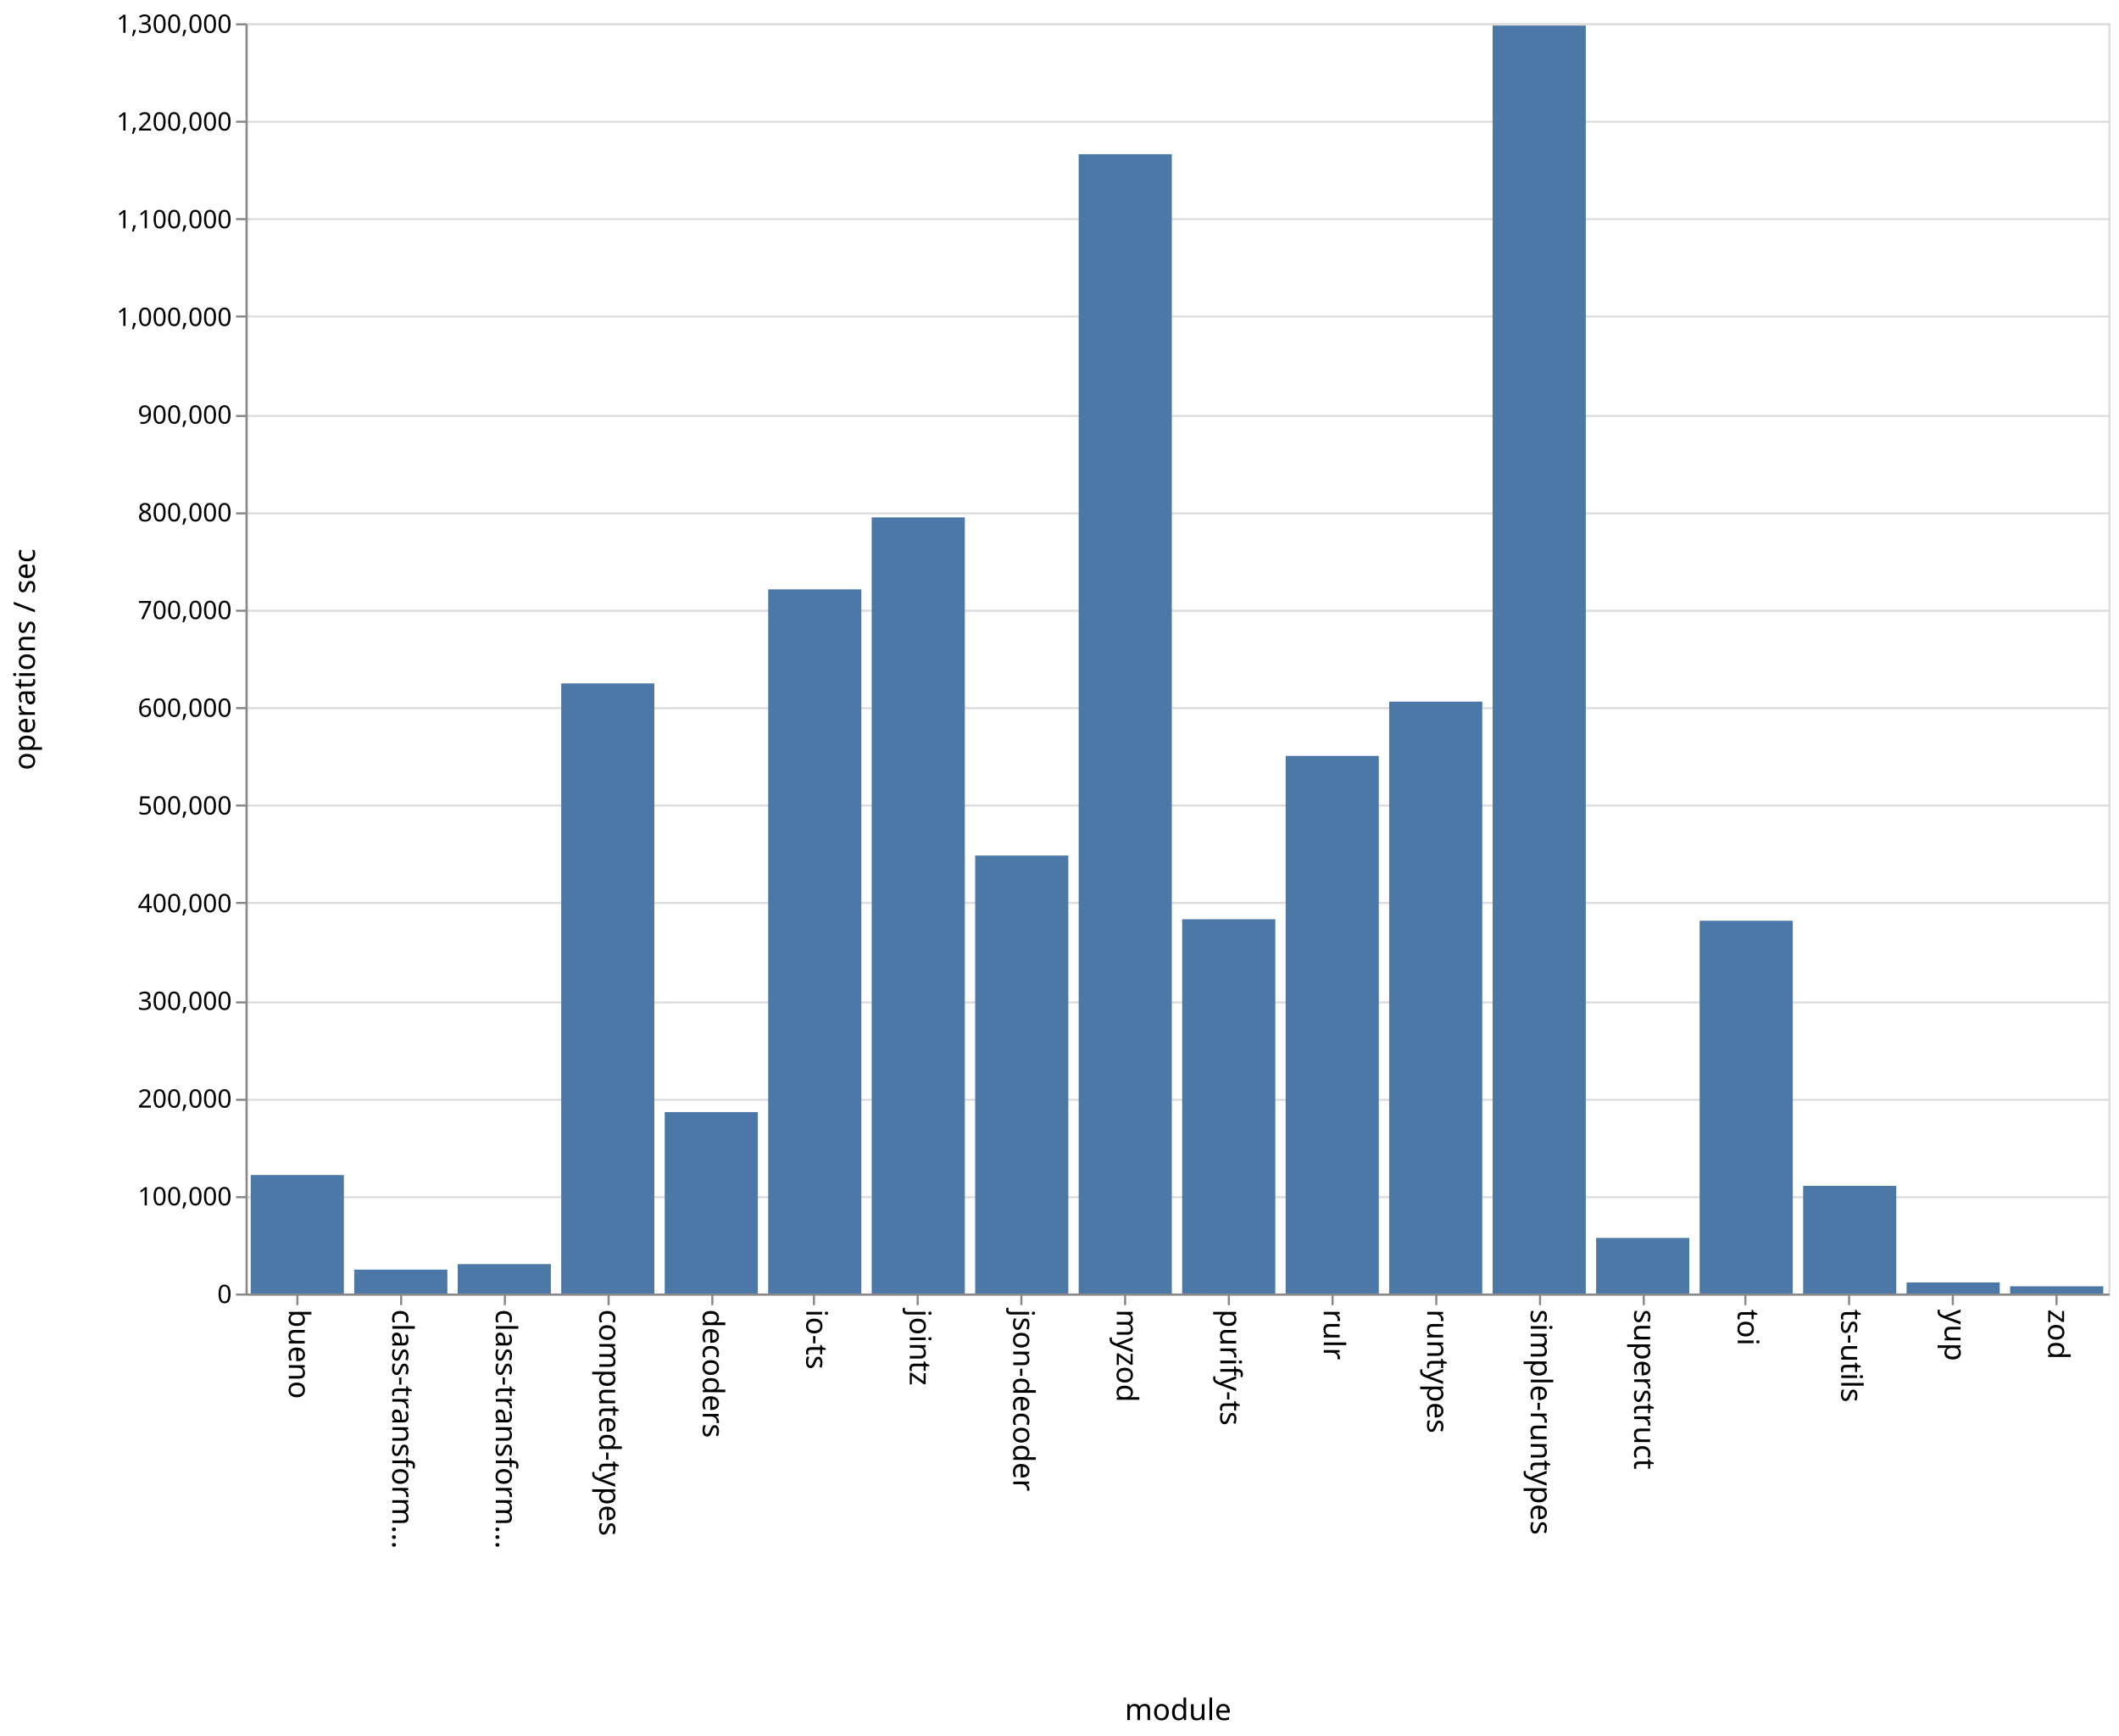
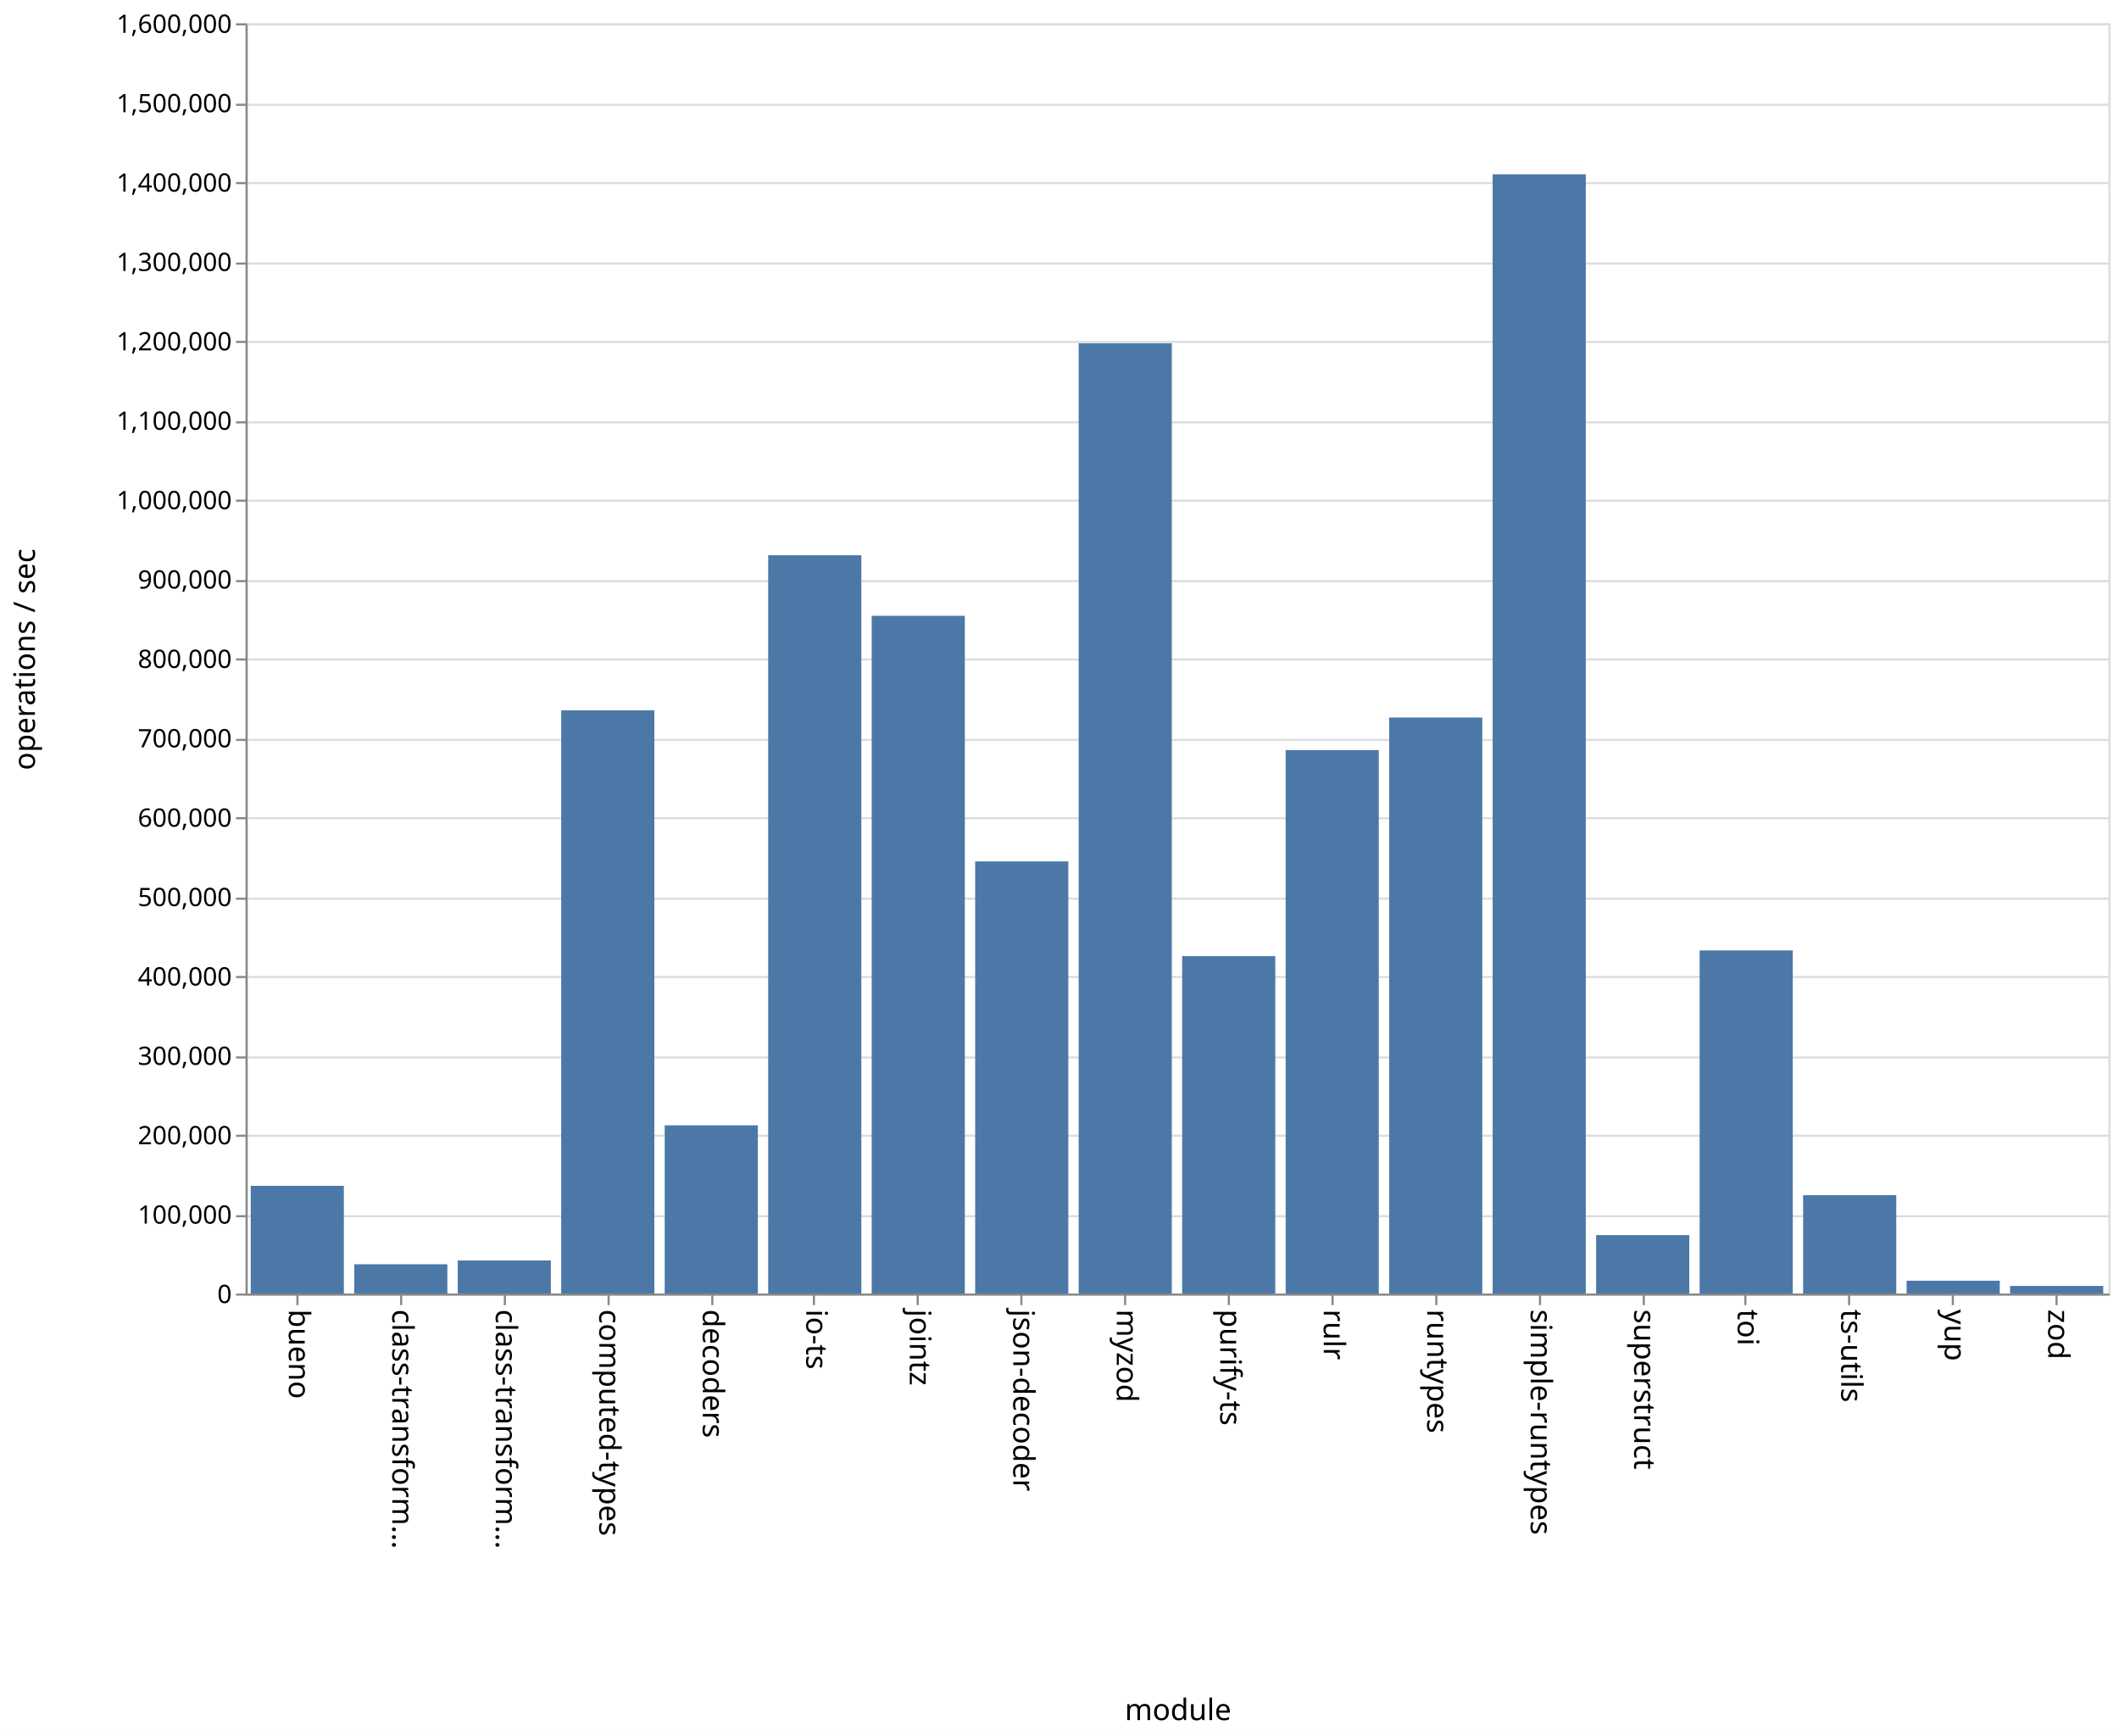
<svg xmlns="http://www.w3.org/2000/svg" class="marks" width="1001" height="820">
  <path fill="#fff" d="M0 0h1001v820H0z" />
  <g class="mark-group role-frame root" aria-roledescription="group mark container" fill="none" stroke-miterlimit="10">
    <path class="background" aria-hidden="true" d="M116.5 11.5h880v600h-880z" stroke="#ddd" />
    <g class="mark-group role-axis" aria-hidden="true">
      <path class="background" aria-hidden="true" d="M116.5 11.5z" pointer-events="none" />
      <g class="mark-rule role-axis-grid" pointer-events="none" stroke="#ddd">
-         <path d="M116.5 611.5h880M116.5 565.5h880M116.5 519.5h880M116.5 473.5h880M116.5 426.5h880M116.5 380.5h880M116.5 334.5h880M116.5 288.5h880M116.5 242.5h880M116.5 196.5h880M116.5 149.5h880M116.5 103.5h880M116.5 57.5h880M116.5 11.5h880" />
+         <path d="M116.5 611.5h880M116.5 574.5h880M116.5 536.5h880M116.5 499.5h880M116.5 461.5h880M116.5 424.5h880M116.5 386.5h880M116.5 349.5h880M116.5 311.5h880M116.5 274.5h880M116.5 236.5h880M116.5 199.5h880M116.5 161.5h880M116.5 124.5h880M116.5 86.5h880M116.5 49.5h880M116.5 11.5h880" />
      </g>
    </g>
    <g class="mark-group role-axis" aria-roledescription="axis" aria-label="X-axis titled 'module' for a discrete scale with 18 values: bueno, class-transformer-validator-async, class-transformer-validator-sync, computed-types, decoders, ending with zod">
      <path class="background" aria-hidden="true" d="M116.5 611.5z" pointer-events="none" />
      <g class="mark-rule role-axis-tick" pointer-events="none" stroke="#888">
        <path d="M140.5 611.5v5M189.5 611.5v5M238.5 611.5v5M287.5 611.5v5M336.5 611.5v5M384.5 611.5v5M433.5 611.5v5M482.5 611.5v5M531.5 611.5v5M580.5 611.5v5M629.5 611.5v5M678.5 611.5v5M727.5 611.5v5M776.5 611.5v5M824.5 611.5v5M873.5 611.5v5M922.5 611.5v5M971.5 611.5v5" />
      </g>
      <g class="mark-text role-axis-label" pointer-events="none" font-family="sans-serif" font-size="14" fill="#000">
        <text transform="rotate(90 -241.028 377.472)">
                    bueno
                </text>
        <text transform="rotate(90 -216.583 401.917)">
                    class-transform…
                </text>
        <text transform="rotate(90 -192.139 426.361)">
                    class-transform…
                </text>
        <text transform="rotate(90 -167.694 450.806)">
                    computed-types
                </text>
        <text transform="rotate(90 -143.25 475.25)">
                    decoders
                </text>
        <text transform="rotate(90 -118.806 499.694)">
                    io-ts
                </text>
        <text transform="rotate(90 -94.361 524.139)">
                    jointz
                </text>
        <text transform="rotate(90 -69.917 548.583)">
                    json-decoder
                </text>
        <text transform="rotate(90 -45.472 573.028)">
                    myzod
                </text>
        <text transform="rotate(90 -21.028 597.472)">
                    purify-ts
                </text>
        <text transform="rotate(90 3.417 621.917)">
                    rulr
                </text>
        <text transform="rotate(90 27.861 646.361)">
                    runtypes
                </text>
        <text transform="rotate(90 52.306 670.806)">
                    simple-runtypes
                </text>
        <text transform="rotate(90 76.75 695.25)">
                    superstruct
                </text>
        <text transform="rotate(90 101.194 719.694)">
                    toi
                </text>
        <text transform="rotate(90 125.639 744.139)">
                    ts-utils
                </text>
        <text transform="rotate(90 150.083 768.583)">
                    yup
                </text>
        <text transform="rotate(90 174.528 793.028)">
                    zod
                </text>
      </g>
      <path stroke="#888" d="M116.5 611.5h880" pointer-events="none" />
      <text text-anchor="middle" transform="translate(556.5 812.5)" font-family="sans-serif" font-size="14" fill="#000" pointer-events="none">
                module
            </text>
    </g>
-     <g class="mark-group role-axis" aria-roledescription="axis" aria-label="Y-axis titled 'operations / sec' for a linear scale with values from 0 to 1,300,000">
+     <g class="mark-group role-axis" aria-roledescription="axis" aria-label="Y-axis titled 'operations / sec' for a linear scale with values from 0 to 1,600,000">
      <path class="background" aria-hidden="true" d="M116.5 11.5z" pointer-events="none" />
      <g class="mark-rule role-axis-tick" pointer-events="none" stroke="#888">
-         <path d="M116.5 611.5h-5M116.5 565.5h-5M116.5 519.5h-5M116.5 473.5h-5M116.5 426.5h-5M116.5 380.5h-5M116.5 334.5h-5M116.5 288.5h-5M116.5 242.5h-5M116.5 196.5h-5M116.5 149.5h-5M116.5 103.5h-5M116.5 57.5h-5M116.5 11.5h-5" />
+         <path d="M116.5 611.5h-5M116.5 574.5h-5M116.5 536.5h-5M116.5 499.5h-5M116.5 461.5h-5M116.5 424.5h-5M116.5 386.5h-5M116.5 349.5h-5M116.5 311.5h-5M116.5 274.5h-5M116.5 236.5h-5M116.5 199.5h-5M116.5 161.5h-5M116.5 124.5h-5M116.5 86.5h-5M116.5 49.5h-5M116.5 11.5h-5" />
      </g>
      <g class="mark-text role-axis-label" pointer-events="none" text-anchor="end" font-family="sans-serif" font-size="12" fill="#000">
        <text transform="translate(109.5 615.5)">
                    0
                </text>
-         <text transform="translate(109.5 569.346)">
+         <text transform="translate(109.5 578)">
                    100,000
                </text>
-         <text transform="translate(109.5 523.192)">
+         <text transform="translate(109.5 540.5)">
                    200,000
                </text>
-         <text transform="translate(109.5 477.038)">
+         <text transform="translate(109.5 503)">
                    300,000
                </text>
-         <text transform="translate(109.5 430.885)">
+         <text transform="translate(109.5 465.5)">
                    400,000
                </text>
-         <text transform="translate(109.5 384.73)">
+         <text transform="translate(109.5 428)">
                    500,000
                </text>
-         <text transform="translate(109.5 338.577)">
+         <text transform="translate(109.5 390.5)">
                    600,000
                </text>
-         <text transform="translate(109.5 292.423)">
+         <text transform="translate(109.5 353)">
                    700,000
                </text>
-         <text transform="translate(109.5 246.27)">
+         <text transform="translate(109.5 315.5)">
                    800,000
                </text>
-         <text transform="translate(109.5 200.115)">
+         <text transform="translate(109.5 278)">
                    900,000
                </text>
-         <text transform="translate(109.5 153.962)">
+         <text transform="translate(109.5 240.5)">
                    1,000,000
                </text>
-         <text transform="translate(109.5 107.808)">
+         <text transform="translate(109.5 203)">
                    1,100,000
                </text>
-         <text transform="translate(109.5 61.654)">
+         <text transform="translate(109.5 165.5)">
                    1,200,000
                </text>
+         <text transform="translate(109.5 128)">
+                     1,300,000
+                 </text>
+         <text transform="translate(109.5 90.5)">
+                     1,400,000
+                 </text>
+         <text transform="translate(109.5 53)">
+                     1,500,000
+                 </text>
        <text transform="translate(109.5 15.5)">
-                     1,300,000
+                     1,600,000
                </text>
      </g>
      <path stroke="#888" d="M116.5 611.5v-600" pointer-events="none" />
      <text text-anchor="middle" transform="rotate(-90 164 147.5)" font-family="sans-serif" font-size="14" fill="#000" pointer-events="none">
                operations / sec
            </text>
    </g>
    <g class="mark-rect role-mark marks" aria-roledescription="rect mark container" fill="#4c78a8">
-       <path aria-label="operations / sec: 121244; module: bueno" aria-roledescription="bar" d="M118.444 555.041h44V611h-44z" />
-       <path aria-label="operations / sec: 24432; module: class-transformer-validator-async" aria-roledescription="bar" d="M167.333 599.724h44V611h-44z" />
-       <path aria-label="operations / sec: 30073; module: class-transformer-validator-sync" aria-roledescription="bar" d="M216.222 597.12h44V611h-44z" />
-       <path aria-label="operations / sec: 624396; module: computed-types" aria-roledescription="bar" d="M265.111 322.817h44V611h-44z" />
-       <path aria-label="operations / sec: 185677; module: decoders" aria-roledescription="bar" d="M314 525.303h44V611h-44z" />
-       <path aria-label="operations / sec: 720647; module: io-ts" aria-roledescription="bar" d="M362.889 278.394h44V611h-44z" />
-       <path aria-label="operations / sec: 794317; module: jointz" aria-roledescription="bar" d="M411.778 244.392h44V611h-44z" />
-       <path aria-label="operations / sec: 448275; module: json-decoder" aria-roledescription="bar" d="M460.667 404.104h44V611h-44z" />
-       <path aria-label="operations / sec: 1166014; module: myzod" aria-roledescription="bar" d="M509.556 72.84h44V611h-44z" />
-       <path aria-label="operations / sec: 383043; module: purify-ts" aria-roledescription="bar" d="M558.444 434.21h44V611h-44z" />
-       <path aria-label="operations / sec: 550222; module: rulr" aria-roledescription="bar" d="M607.333 357.051h44V611h-44z" />
-       <path aria-label="operations / sec: 605752; module: runtypes" aria-roledescription="bar" d="M656.222 331.422h44V611h-44z" />
-       <path aria-label="operations / sec: 1297672; module: simple-runtypes" aria-roledescription="bar" d="M705.111 12.074h44V611h-44z" />
-       <path aria-label="operations / sec: 56878; module: superstruct" aria-roledescription="bar" d="M754 584.749h44V611h-44z" />
-       <path aria-label="operations / sec: 381487; module: toi" aria-roledescription="bar" d="M802.889 434.93h44V611h-44z" />
-       <path aria-label="operations / sec: 110213; module: ts-utils" aria-roledescription="bar" d="M851.778 560.132h44V611h-44z" />
-       <path aria-label="operations / sec: 11336; module: yup" aria-roledescription="bar" d="M900.667 605.768h44V611h-44z" />
-       <path aria-label="operations / sec: 7382; module: zod" aria-roledescription="bar" d="M949.556 607.593h44V611h-44z" />
+       <path aria-label="operations / sec: 135636; module: bueno" aria-roledescription="bar" d="M118.444 560.136h44V611h-44z" />
+       <path aria-label="operations / sec: 36849; module: class-transformer-validator-async" aria-roledescription="bar" d="M167.333 597.182h44V611h-44z" />
+       <path aria-label="operations / sec: 41593; module: class-transformer-validator-sync" aria-roledescription="bar" d="M216.222 595.403h44V611h-44z" />
+       <path aria-label="operations / sec: 734543; module: computed-types" aria-roledescription="bar" d="M265.111 335.546h44V611h-44z" />
+       <path aria-label="operations / sec: 211842; module: decoders" aria-roledescription="bar" d="M314 531.56h44V611h-44z" />
+       <path aria-label="operations / sec: 929942; module: io-ts" aria-roledescription="bar" d="M362.889 262.272h44V611h-44z" />
+       <path aria-label="operations / sec: 853667; module: jointz" aria-roledescription="bar" d="M411.778 290.875h44V611h-44z" />
+       <path aria-label="operations / sec: 544265; module: json-decoder" aria-roledescription="bar" d="M460.667 406.9h44V611h-44z" />
+       <path aria-label="operations / sec: 1196922; module: myzod" aria-roledescription="bar" d="M509.556 162.154h44V611h-44z" />
+       <path aria-label="operations / sec: 424988; module: purify-ts" aria-roledescription="bar" d="M558.444 451.63h44V611h-44z" />
+       <path aria-label="operations / sec: 684489; module: rulr" aria-roledescription="bar" d="M607.333 354.317h44V611h-44z" />
+       <path aria-label="operations / sec: 725540; module: runtypes" aria-roledescription="bar" d="M656.222 338.923h44V611h-44z" />
+       <path aria-label="operations / sec: 1409793; module: simple-runtypes" aria-roledescription="bar" d="M705.111 82.328h44V611h-44z" />
+       <path aria-label="operations / sec: 73558; module: superstruct" aria-roledescription="bar" d="M754 583.416h44V611h-44z" />
+       <path aria-label="operations / sec: 432119; module: toi" aria-roledescription="bar" d="M802.889 448.955h44V611h-44z" />
+       <path aria-label="operations / sec: 123895; module: ts-utils" aria-roledescription="bar" d="M851.778 564.54h44V611h-44z" />
+       <path aria-label="operations / sec: 16108; module: yup" aria-roledescription="bar" d="M900.667 604.96h44V611h-44z" />
+       <path aria-label="operations / sec: 9499; module: zod" aria-roledescription="bar" d="M949.556 607.438h44V611h-44z" />
    </g>
  </g>
</svg>
